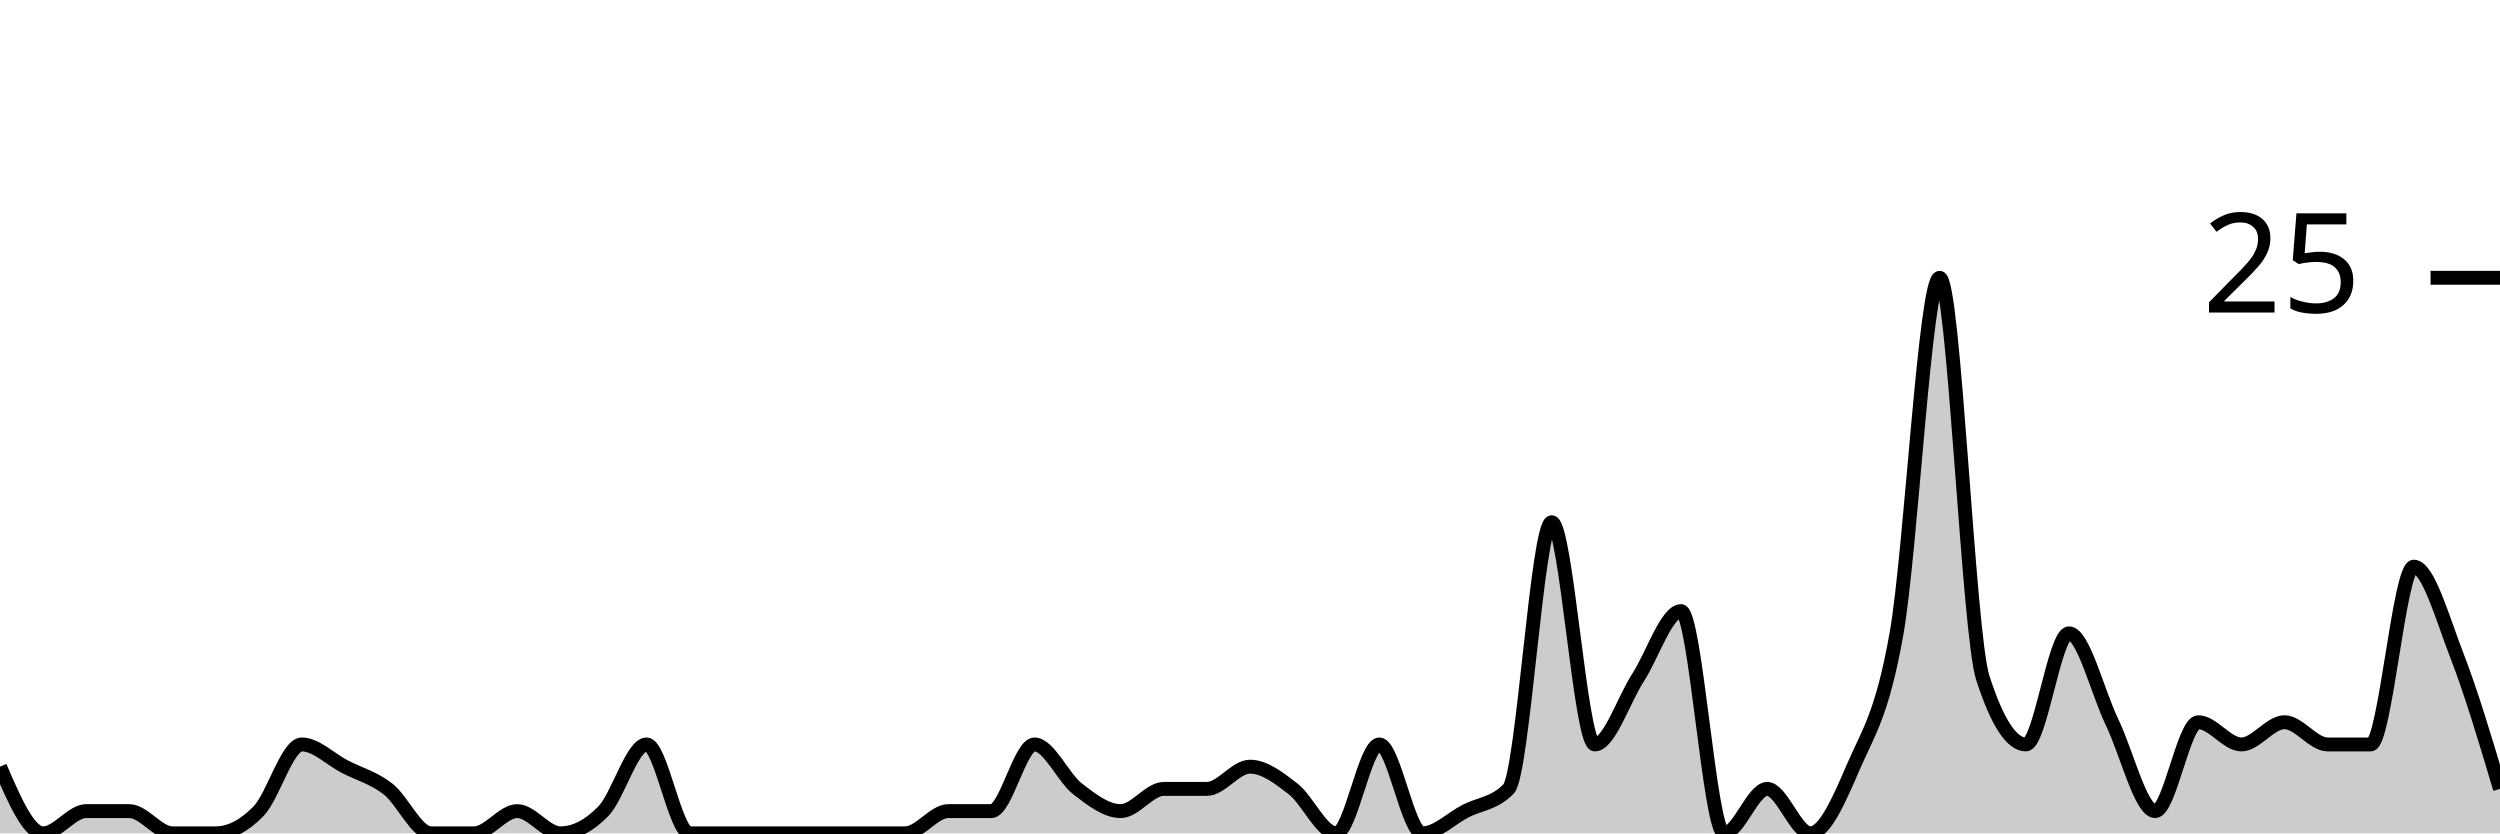
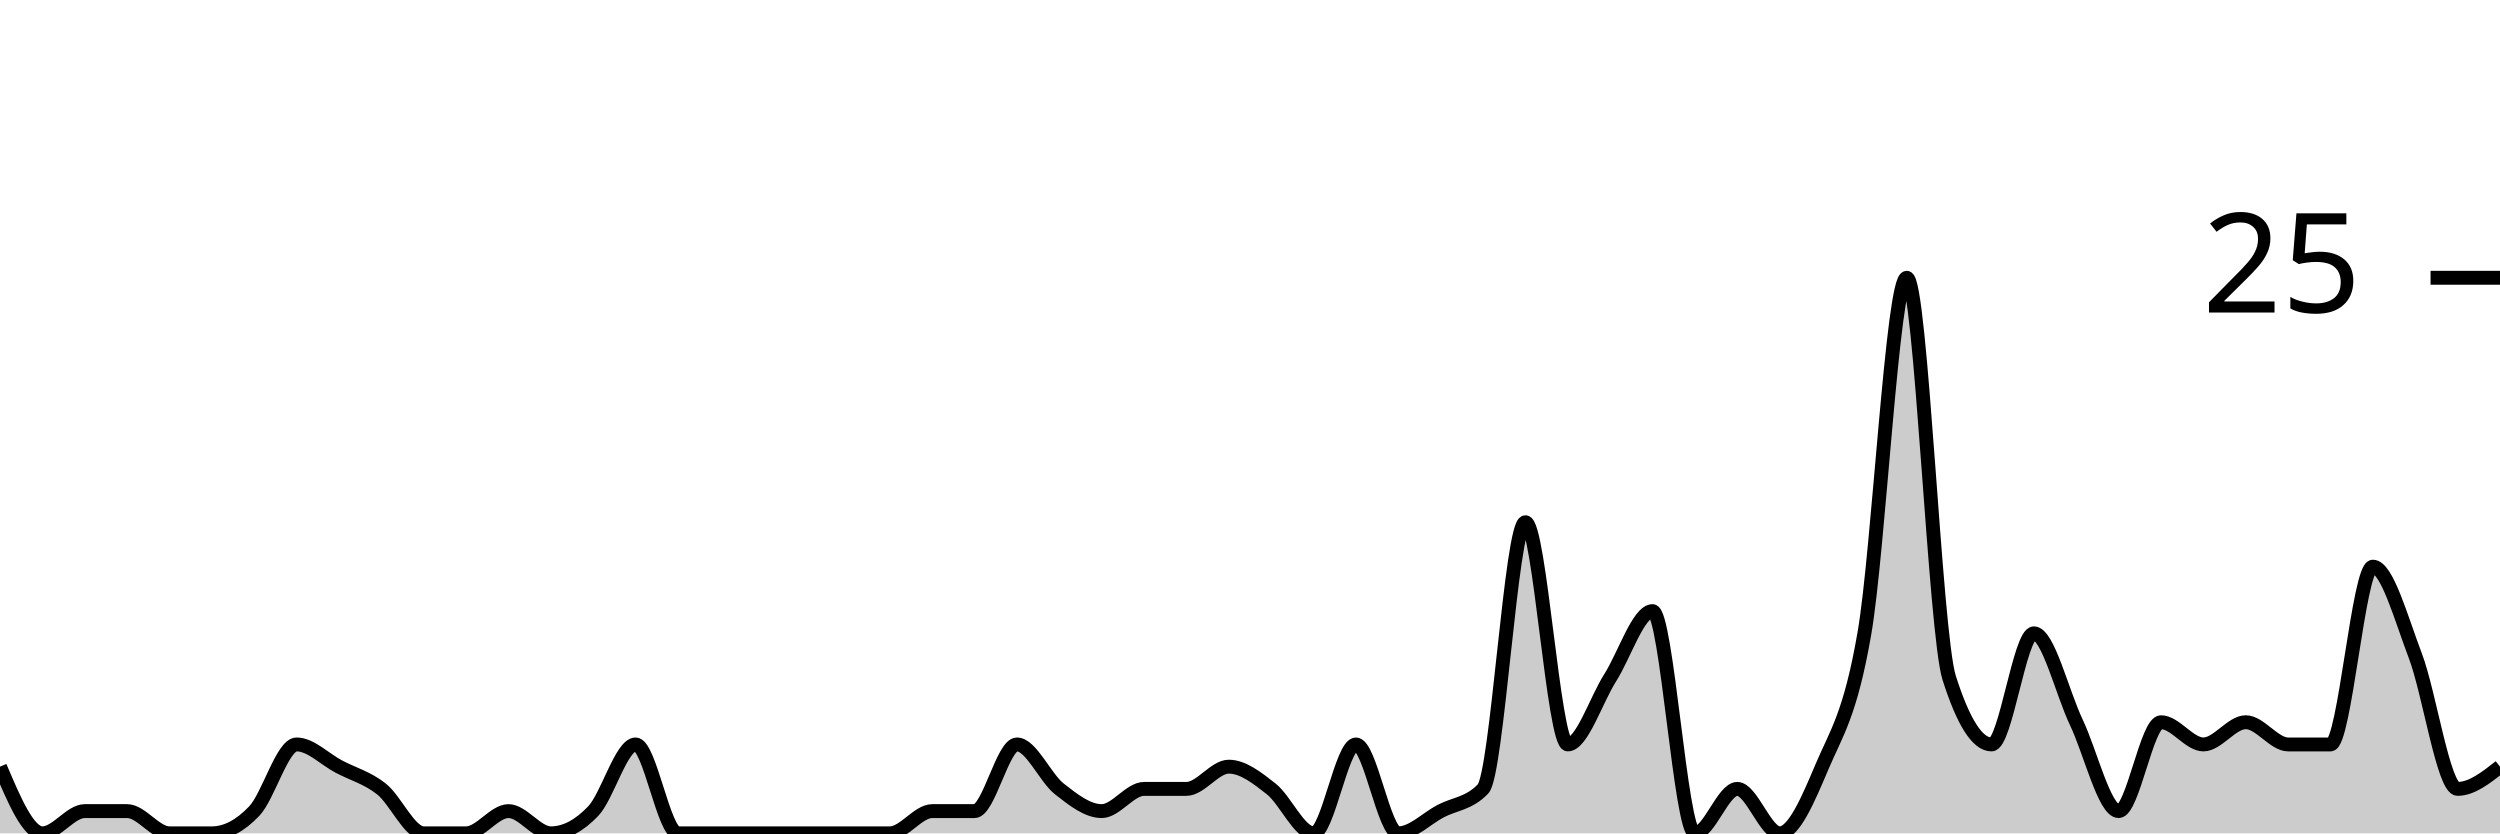
<svg xmlns="http://www.w3.org/2000/svg" viewBox="0 0 180 60">
  <g transform="translate(0,20)">
-     <path class="area" fill="rgba(0, 0, 0, 0.2)" d="M0,35.2C1.034,37.6,2.069,40,3.103,40C4.138,40,5.172,38.4,6.207,38.4C7.241,38.4,8.276,38.4,9.31,38.4C10.345,38.4,11.379,40,12.414,40C13.448,40,14.483,40,15.517,40C16.552,40,17.586,39.467,18.621,38.4C19.655,37.333,20.69,33.6,21.724,33.6C22.759,33.6,23.793,34.667,24.828,35.2C25.862,35.733,26.897,36,27.931,36.8C28.966,37.6,30,40,31.034,40C32.069,40,33.103,40,34.138,40C35.172,40,36.207,38.4,37.241,38.4C38.276,38.4,39.31,40,40.345,40C41.379,40,42.414,39.467,43.448,38.4C44.483,37.333,45.517,33.6,46.552,33.6C47.586,33.6,48.621,40,49.655,40C50.69,40,51.724,40,52.759,40C53.793,40,54.828,40,55.862,40C56.897,40,57.931,40,58.966,40C60,40,61.034,40,62.069,40C63.103,40,64.138,40,65.172,40C66.207,40,67.241,38.4,68.276,38.4C69.31,38.4,70.345,38.4,71.379,38.4C72.414,38.4,73.448,33.6,74.483,33.6C75.517,33.6,76.552,36,77.586,36.8C78.621,37.6,79.655,38.4,80.69,38.4C81.724,38.4,82.759,36.8,83.793,36.8C84.828,36.8,85.862,36.8,86.897,36.8C87.931,36.8,88.966,35.2,90,35.2C91.034,35.2,92.069,36,93.103,36.8C94.138,37.6,95.172,40,96.207,40C97.241,40,98.276,33.6,99.31,33.6C100.345,33.6,101.379,40,102.414,40C103.448,40,104.483,38.933,105.517,38.4C106.552,37.867,107.586,37.867,108.621,36.8C109.655,35.733,110.69,17.6,111.724,17.6C112.759,17.6,113.793,33.6,114.828,33.6C115.862,33.6,116.897,30.4,117.931,28.8C118.966,27.2,120,24,121.034,24C122.069,24,123.103,40,124.138,40C125.172,40,126.207,36.8,127.241,36.8C128.276,36.8,129.31,40,130.345,40C131.379,40,132.414,37.6,133.448,35.2C134.483,32.8,135.517,31.467,136.552,25.6C137.586,19.733,138.621,0,139.655,0C140.69,0,141.724,25.6,142.759,28.8C143.793,32,144.828,33.6,145.862,33.6C146.897,33.6,147.931,25.6,148.966,25.6C150,25.6,151.034,29.867,152.069,32C153.103,34.133,154.138,38.4,155.172,38.4C156.207,38.4,157.241,32,158.276,32C159.31,32,160.345,33.6,161.379,33.6C162.414,33.6,163.448,32,164.483,32C165.517,32,166.552,33.6,167.586,33.6C168.621,33.6,169.655,33.6,170.69,33.6C171.724,33.6,172.759,20.8,173.793,20.8C174.828,20.8,175.862,24.533,176.897,27.2C177.931,29.867,178.966,33.333,180,36.8L180,40C178.966,40,177.931,40,176.897,40C175.862,40,174.828,40,173.793,40C172.759,40,171.724,40,170.69,40C169.655,40,168.621,40,167.586,40C166.552,40,165.517,40,164.483,40C163.448,40,162.414,40,161.379,40C160.345,40,159.31,40,158.276,40C157.241,40,156.207,40,155.172,40C154.138,40,153.103,40,152.069,40C151.034,40,150,40,148.966,40C147.931,40,146.897,40,145.862,40C144.828,40,143.793,40,142.759,40C141.724,40,140.69,40,139.655,40C138.621,40,137.586,40,136.552,40C135.517,40,134.483,40,133.448,40C132.414,40,131.379,40,130.345,40C129.31,40,128.276,40,127.241,40C126.207,40,125.172,40,124.138,40C123.103,40,122.069,40,121.034,40C120,40,118.966,40,117.931,40C116.897,40,115.862,40,114.828,40C113.793,40,112.759,40,111.724,40C110.69,40,109.655,40,108.621,40C107.586,40,106.552,40,105.517,40C104.483,40,103.448,40,102.414,40C101.379,40,100.345,40,99.31,40C98.276,40,97.241,40,96.207,40C95.172,40,94.138,40,93.103,40C92.069,40,91.034,40,90,40C88.966,40,87.931,40,86.897,40C85.862,40,84.828,40,83.793,40C82.759,40,81.724,40,80.69,40C79.655,40,78.621,40,77.586,40C76.552,40,75.517,40,74.483,40C73.448,40,72.414,40,71.379,40C70.345,40,69.31,40,68.276,40C67.241,40,66.207,40,65.172,40C64.138,40,63.103,40,62.069,40C61.034,40,60,40,58.966,40C57.931,40,56.897,40,55.862,40C54.828,40,53.793,40,52.759,40C51.724,40,50.69,40,49.655,40C48.621,40,47.586,40,46.552,40C45.517,40,44.483,40,43.448,40C42.414,40,41.379,40,40.345,40C39.31,40,38.276,40,37.241,40C36.207,40,35.172,40,34.138,40C33.103,40,32.069,40,31.034,40C30,40,28.966,40,27.931,40C26.897,40,25.862,40,24.828,40C23.793,40,22.759,40,21.724,40C20.69,40,19.655,40,18.621,40C17.586,40,16.552,40,15.517,40C14.483,40,13.448,40,12.414,40C11.379,40,10.345,40,9.31,40C8.276,40,7.241,40,6.207,40C5.172,40,4.138,40,3.103,40C2.069,40,1.034,40,0,40Z" />
-     <path class="line" stroke="black" fill="none" d="M0,35.2C1.034,37.6,2.069,40,3.103,40C4.138,40,5.172,38.4,6.207,38.4C7.241,38.4,8.276,38.4,9.31,38.4C10.345,38.4,11.379,40,12.414,40C13.448,40,14.483,40,15.517,40C16.552,40,17.586,39.467,18.621,38.4C19.655,37.333,20.69,33.6,21.724,33.6C22.759,33.6,23.793,34.667,24.828,35.2C25.862,35.733,26.897,36,27.931,36.8C28.966,37.6,30,40,31.034,40C32.069,40,33.103,40,34.138,40C35.172,40,36.207,38.4,37.241,38.4C38.276,38.4,39.31,40,40.345,40C41.379,40,42.414,39.467,43.448,38.4C44.483,37.333,45.517,33.6,46.552,33.6C47.586,33.6,48.621,40,49.655,40C50.69,40,51.724,40,52.759,40C53.793,40,54.828,40,55.862,40C56.897,40,57.931,40,58.966,40C60,40,61.034,40,62.069,40C63.103,40,64.138,40,65.172,40C66.207,40,67.241,38.4,68.276,38.4C69.31,38.4,70.345,38.4,71.379,38.4C72.414,38.4,73.448,33.6,74.483,33.6C75.517,33.6,76.552,36,77.586,36.8C78.621,37.6,79.655,38.4,80.69,38.4C81.724,38.4,82.759,36.8,83.793,36.8C84.828,36.8,85.862,36.8,86.897,36.8C87.931,36.8,88.966,35.2,90,35.2C91.034,35.2,92.069,36,93.103,36.8C94.138,37.6,95.172,40,96.207,40C97.241,40,98.276,33.6,99.31,33.6C100.345,33.6,101.379,40,102.414,40C103.448,40,104.483,38.933,105.517,38.4C106.552,37.867,107.586,37.867,108.621,36.8C109.655,35.733,110.69,17.6,111.724,17.6C112.759,17.6,113.793,33.6,114.828,33.6C115.862,33.6,116.897,30.4,117.931,28.8C118.966,27.2,120,24,121.034,24C122.069,24,123.103,40,124.138,40C125.172,40,126.207,36.8,127.241,36.8C128.276,36.8,129.31,40,130.345,40C131.379,40,132.414,37.6,133.448,35.2C134.483,32.8,135.517,31.467,136.552,25.6C137.586,19.733,138.621,0,139.655,0C140.69,0,141.724,25.6,142.759,28.8C143.793,32,144.828,33.6,145.862,33.6C146.897,33.6,147.931,25.6,148.966,25.6C150,25.6,151.034,29.867,152.069,32C153.103,34.133,154.138,38.4,155.172,38.4C156.207,38.4,157.241,32,158.276,32C159.31,32,160.345,33.6,161.379,33.6C162.414,33.6,163.448,32,164.483,32C165.517,32,166.552,33.6,167.586,33.6C168.621,33.6,169.655,33.6,170.69,33.6C171.724,33.6,172.759,20.8,173.793,20.8C174.828,20.8,175.862,24.533,176.897,27.2C177.931,29.867,178.966,33.333,180,36.8" />
+     <path class="area" fill="rgba(0, 0, 0, 0.2)" d="M0,35.2C1.017,37.6,2.034,40,3.051,40C4.068,40,5.085,38.4,6.102,38.4C7.119,38.4,8.136,38.4,9.153,38.4C10.169,38.4,11.186,40,12.203,40C13.22,40,14.237,40,15.254,40C16.271,40,17.288,39.467,18.305,38.4C19.322,37.333,20.339,33.6,21.356,33.6C22.373,33.6,23.39,34.667,24.407,35.2C25.424,35.733,26.441,36,27.458,36.8C28.475,37.6,29.492,40,30.508,40C31.525,40,32.542,40,33.559,40C34.576,40,35.593,38.4,36.61,38.4C37.627,38.4,38.644,40,39.661,40C40.678,40,41.695,39.467,42.712,38.4C43.729,37.333,44.746,33.6,45.763,33.6C46.78,33.6,47.797,40,48.814,40C49.831,40,50.847,40,51.864,40C52.881,40,53.898,40,54.915,40C55.932,40,56.949,40,57.966,40C58.983,40,60,40,61.017,40C62.034,40,63.051,40,64.068,40C65.085,40,66.102,38.4,67.119,38.4C68.136,38.4,69.153,38.4,70.169,38.4C71.186,38.4,72.203,33.6,73.22,33.6C74.237,33.6,75.254,36,76.271,36.8C77.288,37.6,78.305,38.4,79.322,38.4C80.339,38.4,81.356,36.8,82.373,36.8C83.39,36.8,84.407,36.8,85.424,36.8C86.441,36.8,87.458,35.2,88.475,35.2C89.492,35.2,90.508,36,91.525,36.8C92.542,37.6,93.559,40,94.576,40C95.593,40,96.61,33.6,97.627,33.6C98.644,33.6,99.661,40,100.678,40C101.695,40,102.712,38.933,103.729,38.4C104.746,37.867,105.763,37.867,106.78,36.8C107.797,35.733,108.814,17.6,109.831,17.6C110.847,17.6,111.864,33.6,112.881,33.6C113.898,33.6,114.915,30.4,115.932,28.8C116.949,27.2,117.966,24,118.983,24C120,24,121.017,40,122.034,40C123.051,40,124.068,36.8,125.085,36.8C126.102,36.8,127.119,40,128.136,40C129.153,40,130.169,37.6,131.186,35.2C132.203,32.8,133.22,31.467,134.237,25.6C135.254,19.733,136.271,0,137.288,0C138.305,0,139.322,25.6,140.339,28.8C141.356,32,142.373,33.6,143.39,33.6C144.407,33.6,145.424,25.6,146.441,25.6C147.458,25.6,148.475,29.867,149.492,32C150.508,34.133,151.525,38.4,152.542,38.4C153.559,38.4,154.576,32,155.593,32C156.61,32,157.627,33.6,158.644,33.6C159.661,33.6,160.678,32,161.695,32C162.712,32,163.729,33.6,164.746,33.6C165.763,33.6,166.78,33.6,167.797,33.6C168.814,33.6,169.831,20.8,170.847,20.8C171.864,20.8,172.881,24.533,173.898,27.2C174.915,29.867,175.932,36.8,176.949,36.8C177.966,36.8,178.983,36,180,35.2L180,40C178.983,40,177.966,40,176.949,40C175.932,40,174.915,40,173.898,40C172.881,40,171.864,40,170.847,40C169.831,40,168.814,40,167.797,40C166.78,40,165.763,40,164.746,40C163.729,40,162.712,40,161.695,40C160.678,40,159.661,40,158.644,40C157.627,40,156.61,40,155.593,40C154.576,40,153.559,40,152.542,40C151.525,40,150.508,40,149.492,40C148.475,40,147.458,40,146.441,40C145.424,40,144.407,40,143.39,40C142.373,40,141.356,40,140.339,40C139.322,40,138.305,40,137.288,40C136.271,40,135.254,40,134.237,40C133.22,40,132.203,40,131.186,40C130.169,40,129.153,40,128.136,40C127.119,40,126.102,40,125.085,40C124.068,40,123.051,40,122.034,40C121.017,40,120,40,118.983,40C117.966,40,116.949,40,115.932,40C114.915,40,113.898,40,112.881,40C111.864,40,110.847,40,109.831,40C108.814,40,107.797,40,106.78,40C105.763,40,104.746,40,103.729,40C102.712,40,101.695,40,100.678,40C99.661,40,98.644,40,97.627,40C96.61,40,95.593,40,94.576,40C93.559,40,92.542,40,91.525,40C90.508,40,89.492,40,88.475,40C87.458,40,86.441,40,85.424,40C84.407,40,83.39,40,82.373,40C81.356,40,80.339,40,79.322,40C78.305,40,77.288,40,76.271,40C75.254,40,74.237,40,73.22,40C72.203,40,71.186,40,70.169,40C69.153,40,68.136,40,67.119,40C66.102,40,65.085,40,64.068,40C63.051,40,62.034,40,61.017,40C60,40,58.983,40,57.966,40C56.949,40,55.932,40,54.915,40C53.898,40,52.881,40,51.864,40C50.847,40,49.831,40,48.814,40C47.797,40,46.78,40,45.763,40C44.746,40,43.729,40,42.712,40C41.695,40,40.678,40,39.661,40C38.644,40,37.627,40,36.61,40C35.593,40,34.576,40,33.559,40C32.542,40,31.525,40,30.508,40C29.492,40,28.475,40,27.458,40C26.441,40,25.424,40,24.407,40C23.39,40,22.373,40,21.356,40C20.339,40,19.322,40,18.305,40C17.288,40,16.271,40,15.254,40C14.237,40,13.22,40,12.203,40C11.186,40,10.169,40,9.153,40C8.136,40,7.119,40,6.102,40C5.085,40,4.068,40,3.051,40C2.034,40,1.017,40,0,40Z" />
+     <path class="line" stroke="black" fill="none" d="M0,35.2C1.017,37.6,2.034,40,3.051,40C4.068,40,5.085,38.4,6.102,38.4C7.119,38.4,8.136,38.4,9.153,38.4C10.169,38.4,11.186,40,12.203,40C13.22,40,14.237,40,15.254,40C16.271,40,17.288,39.467,18.305,38.4C19.322,37.333,20.339,33.6,21.356,33.6C22.373,33.6,23.39,34.667,24.407,35.2C25.424,35.733,26.441,36,27.458,36.8C28.475,37.6,29.492,40,30.508,40C31.525,40,32.542,40,33.559,40C34.576,40,35.593,38.4,36.61,38.4C37.627,38.4,38.644,40,39.661,40C40.678,40,41.695,39.467,42.712,38.4C43.729,37.333,44.746,33.6,45.763,33.6C46.78,33.6,47.797,40,48.814,40C49.831,40,50.847,40,51.864,40C52.881,40,53.898,40,54.915,40C55.932,40,56.949,40,57.966,40C58.983,40,60,40,61.017,40C62.034,40,63.051,40,64.068,40C65.085,40,66.102,38.4,67.119,38.4C68.136,38.4,69.153,38.4,70.169,38.4C71.186,38.4,72.203,33.6,73.22,33.6C74.237,33.6,75.254,36,76.271,36.8C77.288,37.6,78.305,38.4,79.322,38.4C80.339,38.4,81.356,36.8,82.373,36.8C83.39,36.8,84.407,36.8,85.424,36.8C86.441,36.8,87.458,35.2,88.475,35.2C89.492,35.2,90.508,36,91.525,36.8C92.542,37.6,93.559,40,94.576,40C95.593,40,96.61,33.6,97.627,33.6C98.644,33.6,99.661,40,100.678,40C101.695,40,102.712,38.933,103.729,38.4C104.746,37.867,105.763,37.867,106.78,36.8C107.797,35.733,108.814,17.6,109.831,17.6C110.847,17.6,111.864,33.6,112.881,33.6C113.898,33.6,114.915,30.4,115.932,28.8C116.949,27.2,117.966,24,118.983,24C120,24,121.017,40,122.034,40C123.051,40,124.068,36.8,125.085,36.8C126.102,36.8,127.119,40,128.136,40C129.153,40,130.169,37.6,131.186,35.2C132.203,32.8,133.22,31.467,134.237,25.6C135.254,19.733,136.271,0,137.288,0C138.305,0,139.322,25.6,140.339,28.8C141.356,32,142.373,33.6,143.39,33.6C144.407,33.6,145.424,25.6,146.441,25.6C147.458,25.6,148.475,29.867,149.492,32C150.508,34.133,151.525,38.4,152.542,38.4C153.559,38.4,154.576,32,155.593,32C156.61,32,157.627,33.6,158.644,33.6C159.661,33.6,160.678,32,161.695,32C162.712,32,163.729,33.6,164.746,33.6C165.763,33.6,166.78,33.6,167.797,33.6C168.814,33.6,169.831,20.8,170.847,20.8C171.864,20.8,172.881,24.533,173.898,27.2C174.915,29.867,175.932,36.8,176.949,36.8C177.966,36.8,178.983,36,180,35.2" />
    <path class="axis-ceiling" stroke-width="1" stroke="black" fill="none" d="M175,0L180,0" />
    <text class="axis-ceiling-label" font-family="sans-serif" text-anchor="end" font-size="10px" x="170" y="2.5">25</text>
  </g>
</svg>
